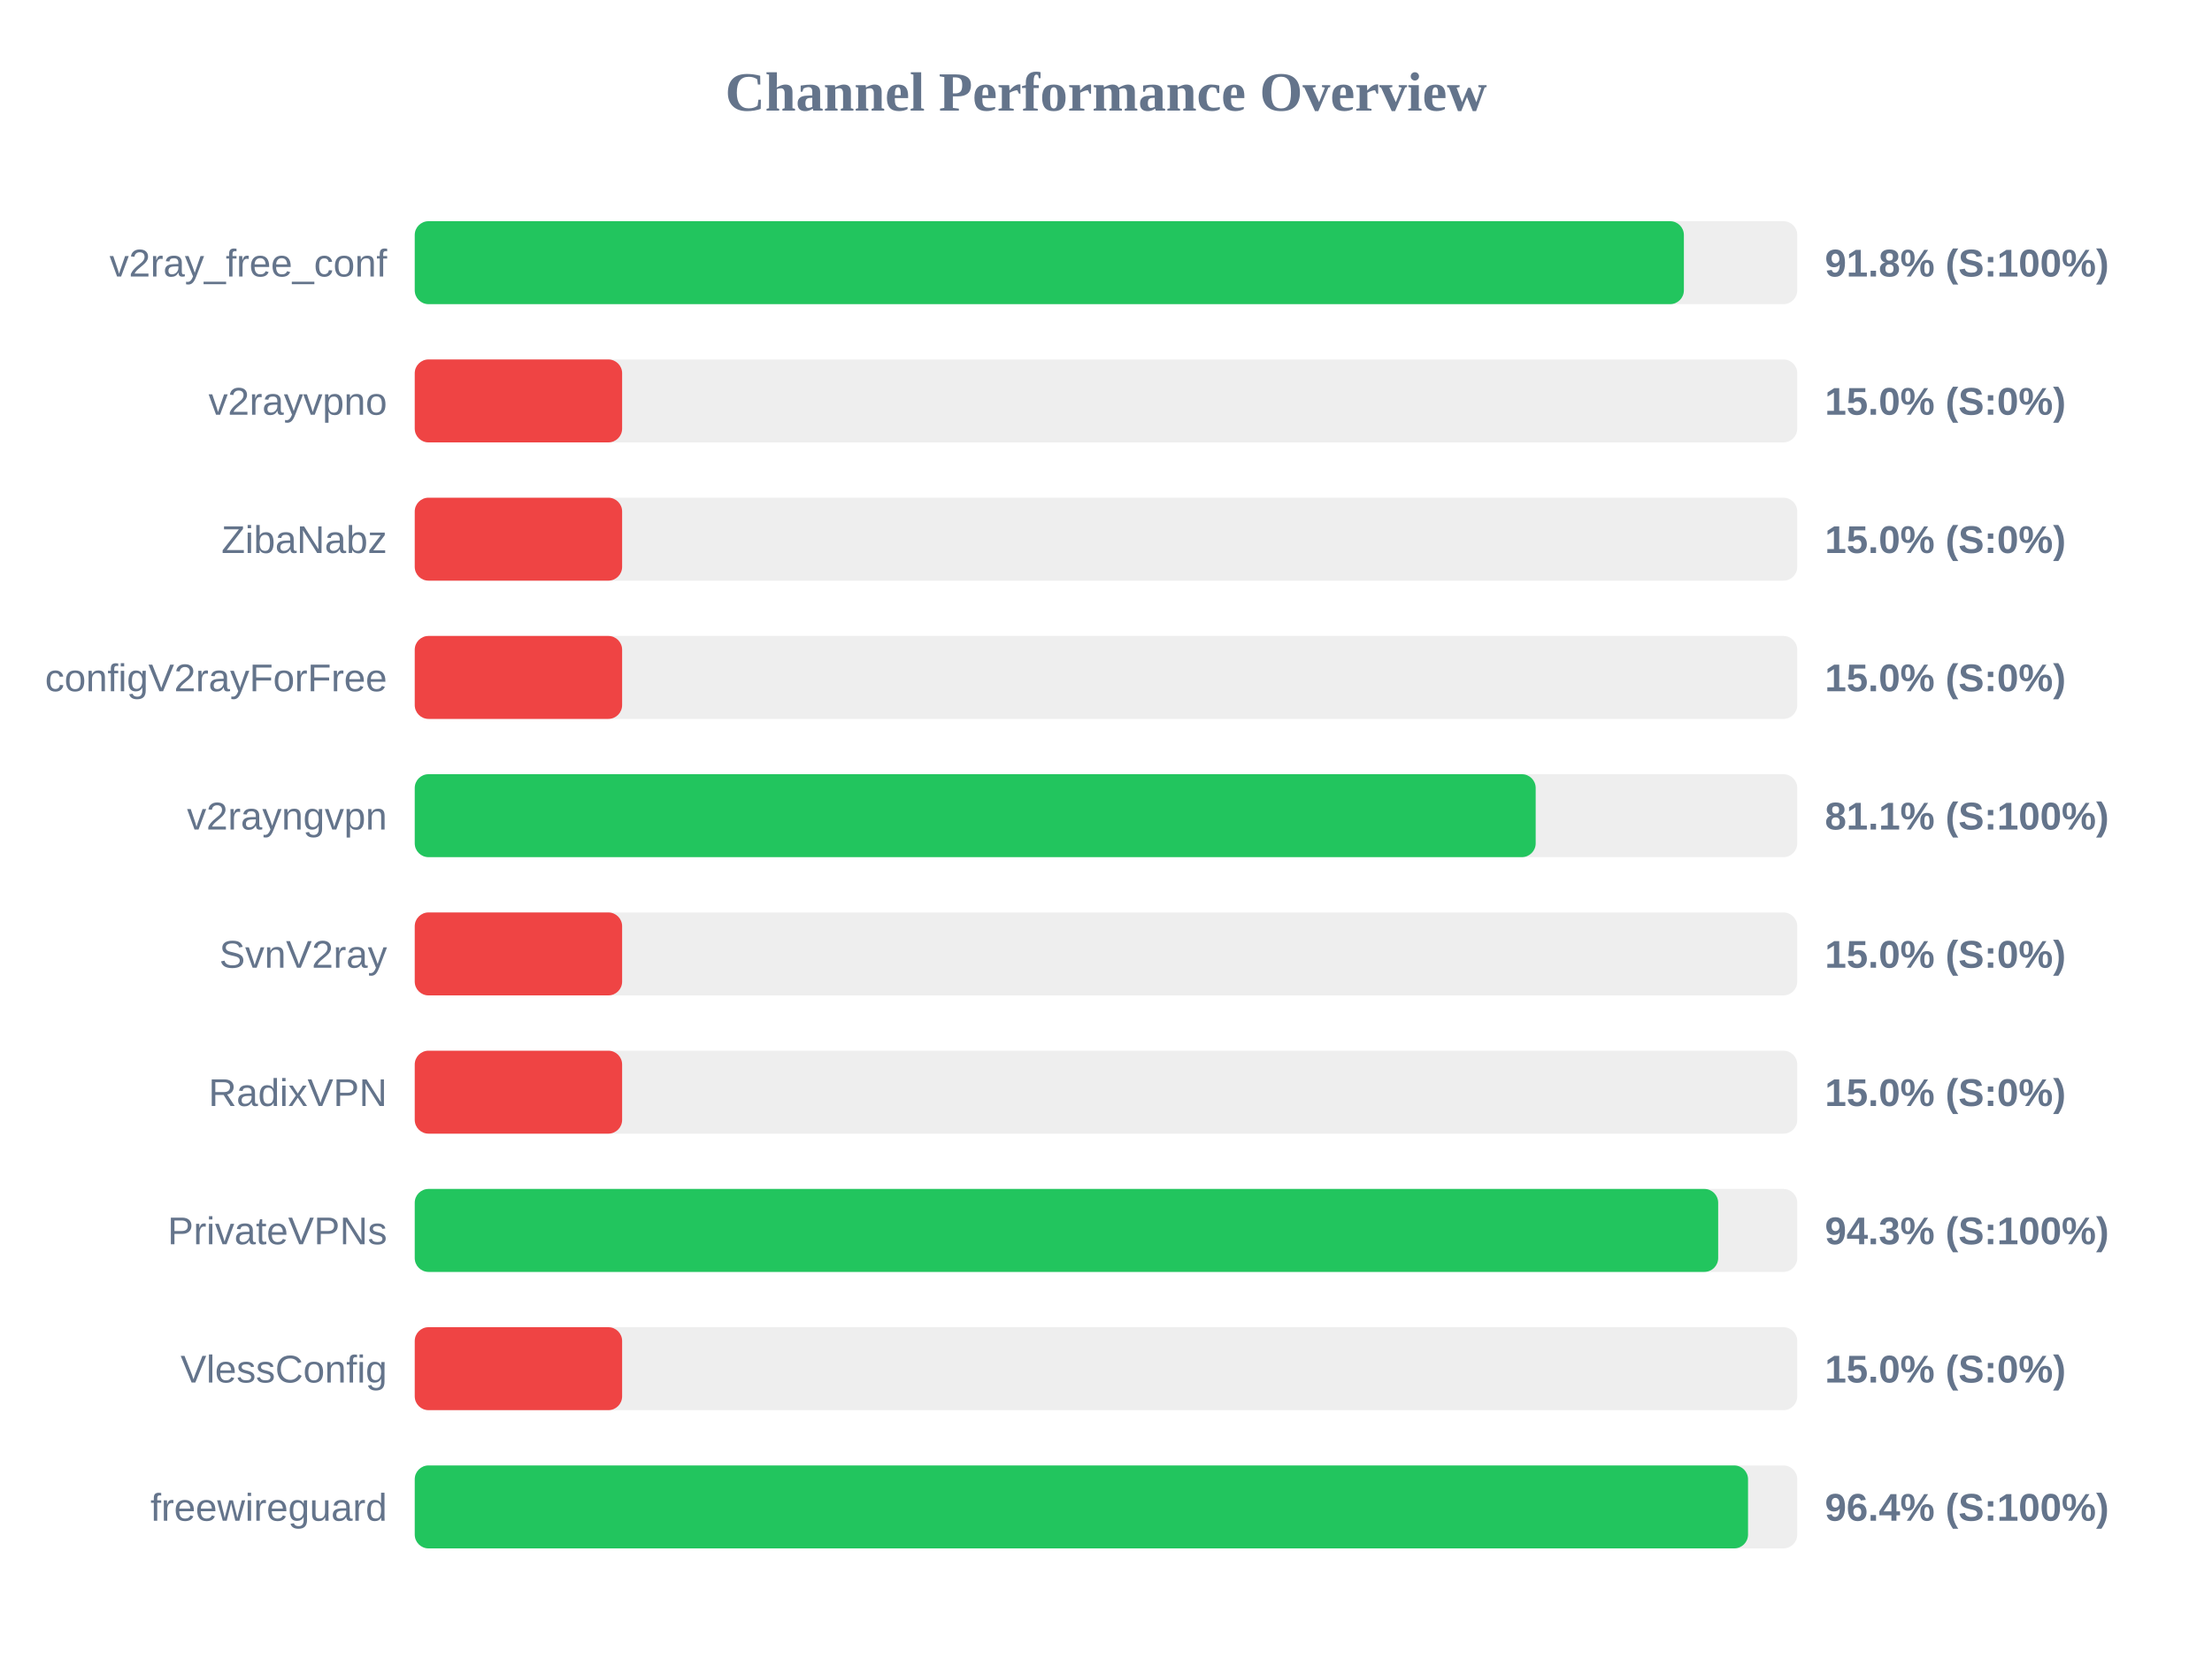
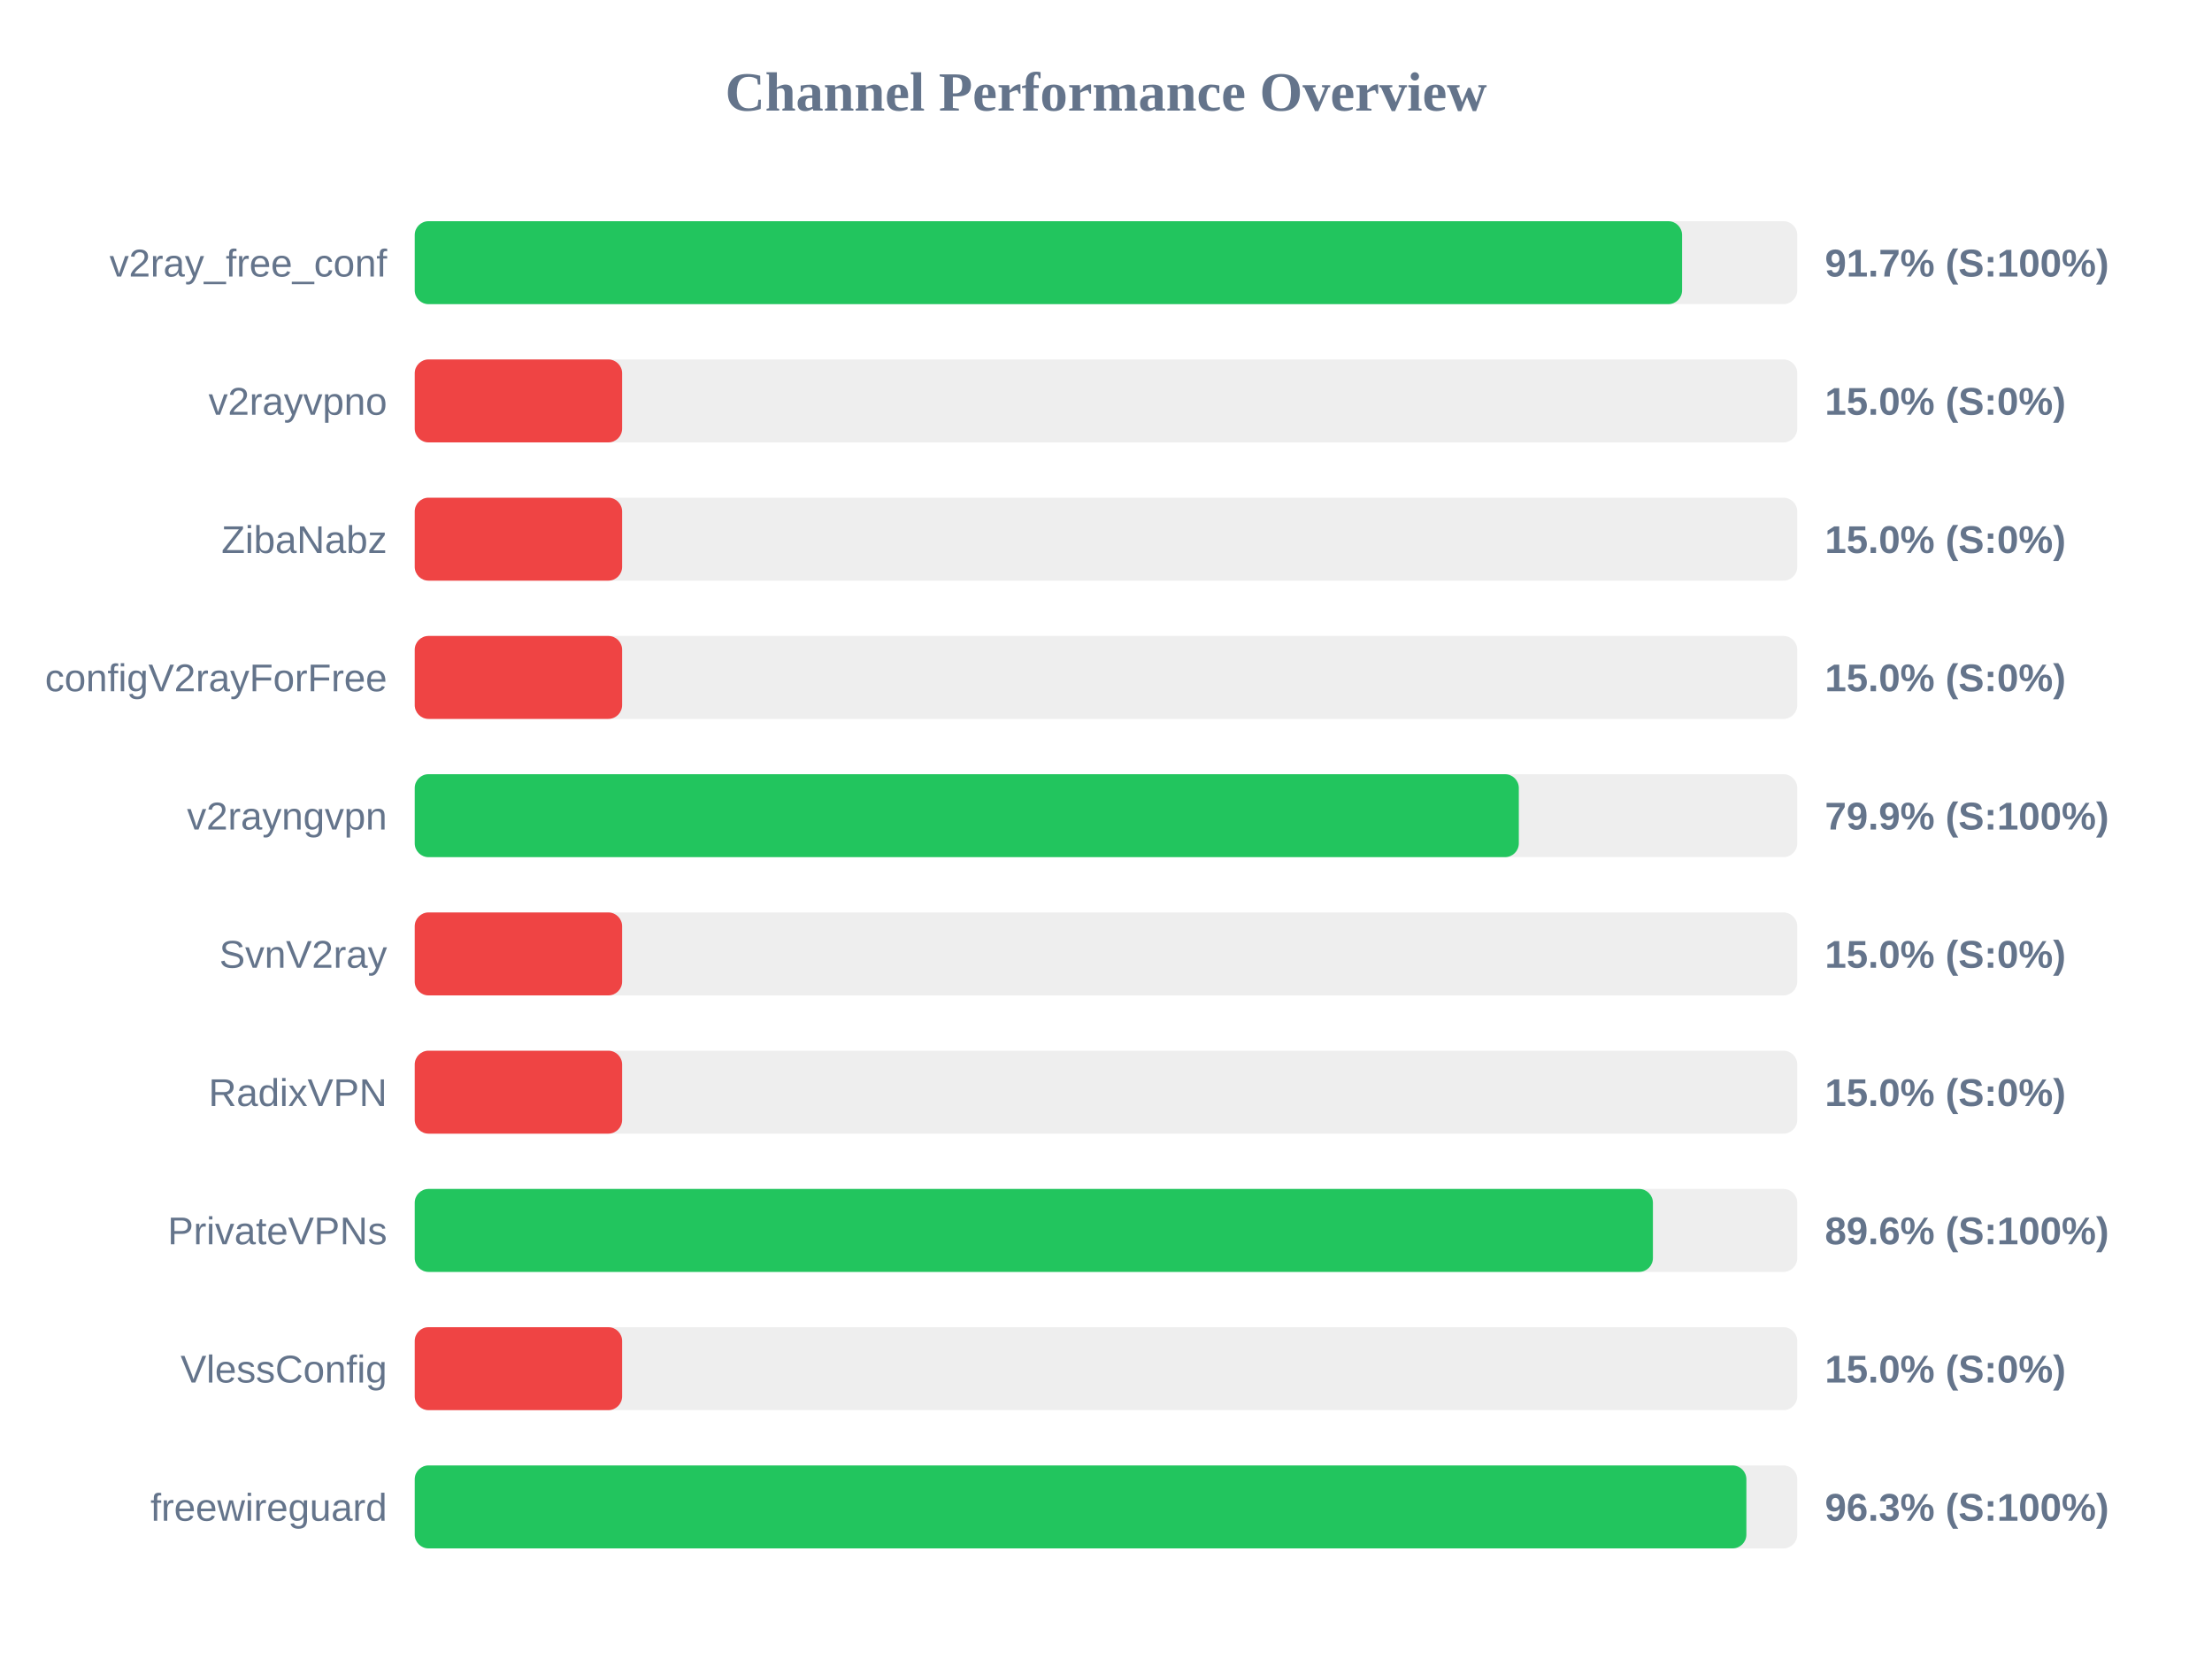
<svg xmlns="http://www.w3.org/2000/svg" width="800" height="600" version="1.1">
  <style>
        .row { font: 14px Arial; fill: #64748b; }
        .score { font: bold 14px Arial; fill: #64748b; }
    </style>
  <text x="400" y="40" text-anchor="middle" font-size="20px" font-weight="bold" fill="#64748b">Channel Performance Overview</text>
  <rect x="150" y="80" width="500" height="30" fill="#eee" rx="5" />
-   <rect x="150" y="80" width="459.0" height="30" fill="#22c55e" rx="5" />
+   <rect x="150" y="80" width="458.35" height="30" fill="#22c55e" rx="5" />
  <text x="140" y="100" text-anchor="end" class="row">v2ray_free_conf</text>
-   <text x="660" y="100" text-anchor="start" class="score">91.8% (S:100%)</text>
+   <text x="660" y="100" text-anchor="start" class="score">91.7% (S:100%)</text>
  <rect x="150" y="130" width="500" height="30" fill="#eee" rx="5" />
  <rect x="150" y="130" width="75.0" height="30" fill="#ef4444" rx="5" />
  <text x="140" y="150" text-anchor="end" class="row">v2rayvpno</text>
  <text x="660" y="150" text-anchor="start" class="score">15.0% (S:0%)</text>
  <rect x="150" y="180" width="500" height="30" fill="#eee" rx="5" />
  <rect x="150" y="180" width="75.0" height="30" fill="#ef4444" rx="5" />
  <text x="140" y="200" text-anchor="end" class="row">ZibaNabz</text>
  <text x="660" y="200" text-anchor="start" class="score">15.0% (S:0%)</text>
  <rect x="150" y="230" width="500" height="30" fill="#eee" rx="5" />
  <rect x="150" y="230" width="75.0" height="30" fill="#ef4444" rx="5" />
  <text x="140" y="250" text-anchor="end" class="row">configV2rayForFree</text>
  <text x="660" y="250" text-anchor="start" class="score">15.0% (S:0%)</text>
  <rect x="150" y="280" width="500" height="30" fill="#eee" rx="5" />
-   <rect x="150" y="280" width="405.4" height="30" fill="#22c55e" rx="5" />
+   <rect x="150" y="280" width="399.3" height="30" fill="#22c55e" rx="5" />
  <text x="140" y="300" text-anchor="end" class="row">v2rayngvpn</text>
-   <text x="660" y="300" text-anchor="start" class="score">81.1% (S:100%)</text>
+   <text x="660" y="300" text-anchor="start" class="score">79.9% (S:100%)</text>
  <rect x="150" y="330" width="500" height="30" fill="#eee" rx="5" />
  <rect x="150" y="330" width="75.0" height="30" fill="#ef4444" rx="5" />
  <text x="140" y="350" text-anchor="end" class="row">SvnV2ray</text>
  <text x="660" y="350" text-anchor="start" class="score">15.0% (S:0%)</text>
  <rect x="150" y="380" width="500" height="30" fill="#eee" rx="5" />
  <rect x="150" y="380" width="75.0" height="30" fill="#ef4444" rx="5" />
  <text x="140" y="400" text-anchor="end" class="row">RadixVPN</text>
  <text x="660" y="400" text-anchor="start" class="score">15.0% (S:0%)</text>
  <rect x="150" y="430" width="500" height="30" fill="#eee" rx="5" />
-   <rect x="150" y="430" width="471.4" height="30" fill="#22c55e" rx="5" />
+   <rect x="150" y="430" width="447.8" height="30" fill="#22c55e" rx="5" />
  <text x="140" y="450" text-anchor="end" class="row">PrivateVPNs</text>
-   <text x="660" y="450" text-anchor="start" class="score">94.3% (S:100%)</text>
+   <text x="660" y="450" text-anchor="start" class="score">89.6% (S:100%)</text>
  <rect x="150" y="480" width="500" height="30" fill="#eee" rx="5" />
  <rect x="150" y="480" width="75.0" height="30" fill="#ef4444" rx="5" />
  <text x="140" y="500" text-anchor="end" class="row">VlessConfig</text>
  <text x="660" y="500" text-anchor="start" class="score">15.0% (S:0%)</text>
  <rect x="150" y="530" width="500" height="30" fill="#eee" rx="5" />
-   <rect x="150" y="530" width="482.2" height="30" fill="#22c55e" rx="5" />
+   <rect x="150" y="530" width="481.6" height="30" fill="#22c55e" rx="5" />
  <text x="140" y="550" text-anchor="end" class="row">freewireguard</text>
-   <text x="660" y="550" text-anchor="start" class="score">96.4% (S:100%)</text>
+   <text x="660" y="550" text-anchor="start" class="score">96.3% (S:100%)</text>
</svg>
